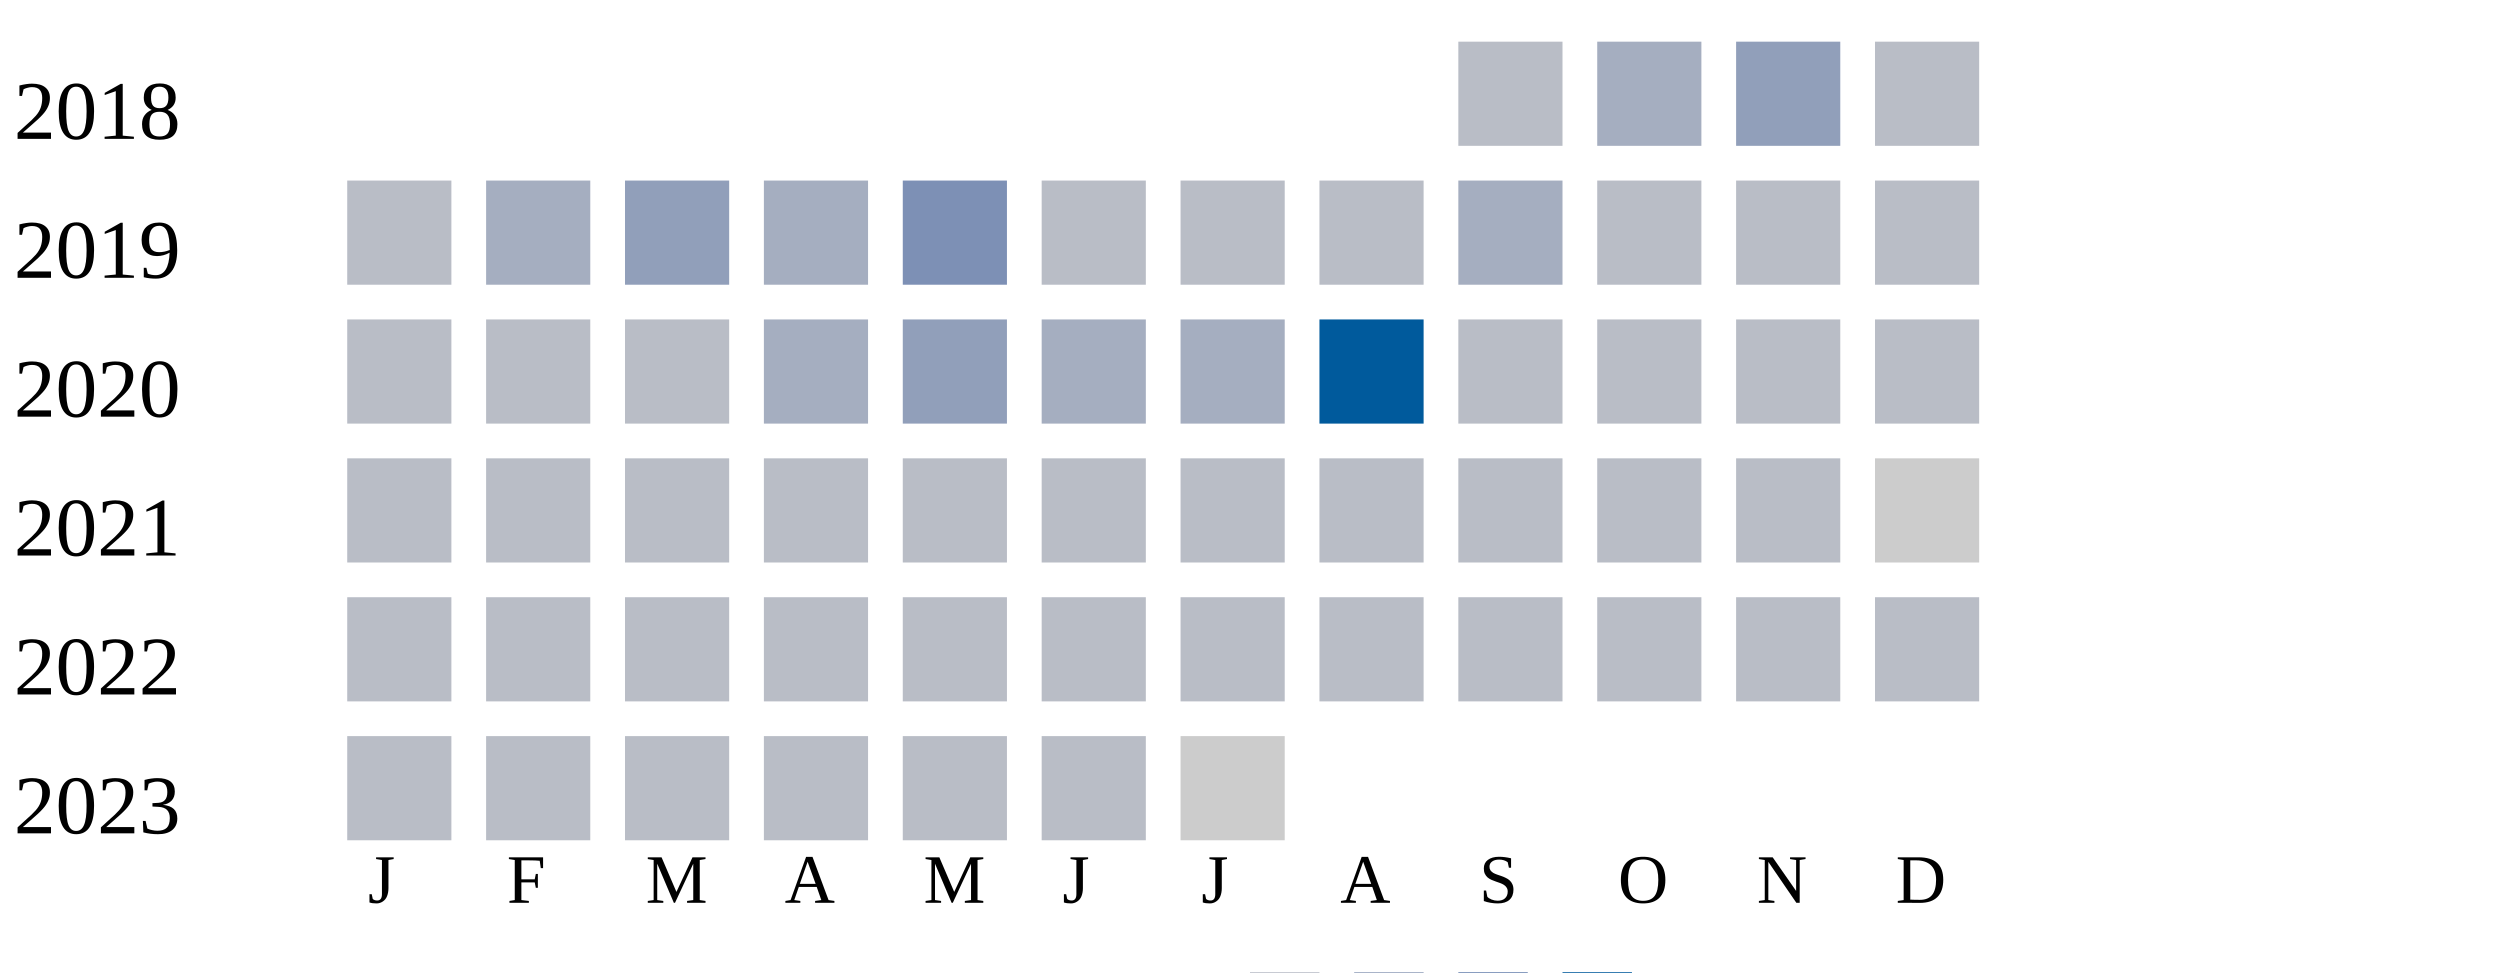
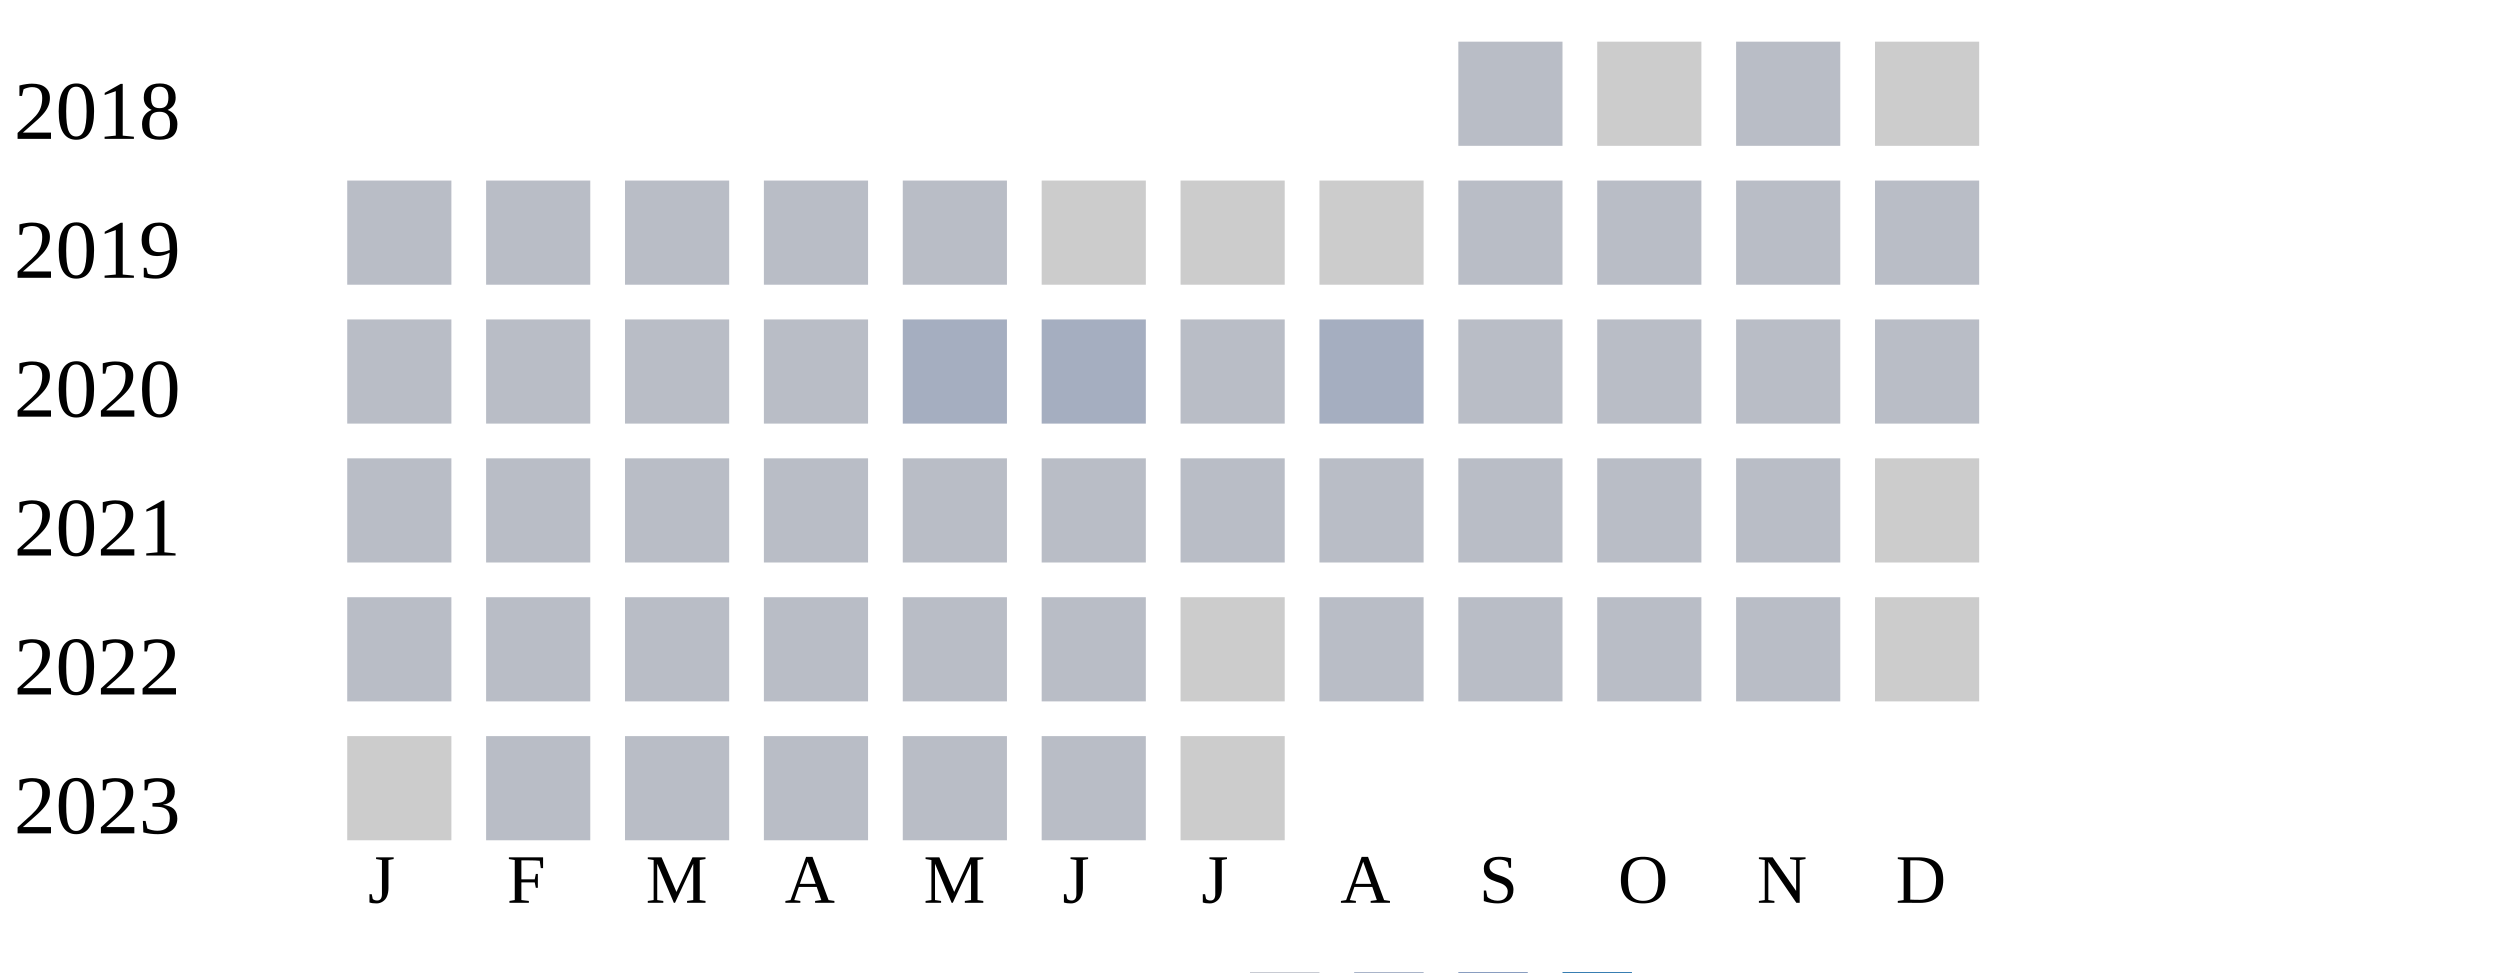
<svg xmlns="http://www.w3.org/2000/svg" width="360" height="140">
  <g transform="translate(0 0)">
    <text x="2" y="20">2018</text>
    <rect x="210" y="6" width="15" height="15" fill="#b9bdc6" />
-     <rect x="230" y="6" width="15" height="15" fill="#a5aec0" />
-     <rect x="250" y="6" width="15" height="15" fill="#919fba" />
-     <rect x="270" y="6" width="15" height="15" fill="#b9bdc6" />
+     <rect x="230" y="6" width="15" height="15" fill="#cccccc" />
+     <rect x="250" y="6" width="15" height="15" fill="#b9bdc6" />
+     <rect x="270" y="6" width="15" height="15" fill="#cccccc" />
  </g>
  <g transform="translate(0 20)">
    <text x="2" y="20">2019</text>
    <rect x="50" y="6" width="15" height="15" fill="#b9bdc6" />
-     <rect x="70" y="6" width="15" height="15" fill="#a5aec0" />
-     <rect x="90" y="6" width="15" height="15" fill="#919fba" />
-     <rect x="110" y="6" width="15" height="15" fill="#a5aec0" />
-     <rect x="130" y="6" width="15" height="15" fill="#7d90b5" />
-     <rect x="150" y="6" width="15" height="15" fill="#b9bdc6" />
-     <rect x="170" y="6" width="15" height="15" fill="#b9bdc6" />
-     <rect x="190" y="6" width="15" height="15" fill="#b9bdc6" />
-     <rect x="210" y="6" width="15" height="15" fill="#a5aec0" />
+     <rect x="70" y="6" width="15" height="15" fill="#b9bdc6" />
+     <rect x="90" y="6" width="15" height="15" fill="#b9bdc6" />
+     <rect x="110" y="6" width="15" height="15" fill="#b9bdc6" />
+     <rect x="130" y="6" width="15" height="15" fill="#b9bdc6" />
+     <rect x="150" y="6" width="15" height="15" fill="#cccccc" />
+     <rect x="170" y="6" width="15" height="15" fill="#cccccc" />
+     <rect x="190" y="6" width="15" height="15" fill="#cccccc" />
+     <rect x="210" y="6" width="15" height="15" fill="#b9bdc6" />
    <rect x="230" y="6" width="15" height="15" fill="#b9bdc6" />
    <rect x="250" y="6" width="15" height="15" fill="#b9bdc6" />
    <rect x="270" y="6" width="15" height="15" fill="#b9bdc6" />
  </g>
  <g transform="translate(0 40)">
    <text x="2" y="20">2020</text>
    <rect x="50" y="6" width="15" height="15" fill="#b9bdc6" />
    <rect x="70" y="6" width="15" height="15" fill="#b9bdc6" />
    <rect x="90" y="6" width="15" height="15" fill="#b9bdc6" />
-     <rect x="110" y="6" width="15" height="15" fill="#a5aec0" />
-     <rect x="130" y="6" width="15" height="15" fill="#919fba" />
+     <rect x="110" y="6" width="15" height="15" fill="#b9bdc6" />
+     <rect x="130" y="6" width="15" height="15" fill="#a5aec0" />
    <rect x="150" y="6" width="15" height="15" fill="#a5aec0" />
-     <rect x="170" y="6" width="15" height="15" fill="#a5aec0" />
-     <rect x="190" y="6" width="15" height="15" fill="#005a9c" />
+     <rect x="170" y="6" width="15" height="15" fill="#b9bdc6" />
+     <rect x="190" y="6" width="15" height="15" fill="#a5aec0" />
    <rect x="210" y="6" width="15" height="15" fill="#b9bdc6" />
    <rect x="230" y="6" width="15" height="15" fill="#b9bdc6" />
    <rect x="250" y="6" width="15" height="15" fill="#b9bdc6" />
    <rect x="270" y="6" width="15" height="15" fill="#b9bdc6" />
  </g>
  <g transform="translate(0 60)">
    <text x="2" y="20">2021</text>
    <rect x="50" y="6" width="15" height="15" fill="#b9bdc6" />
    <rect x="70" y="6" width="15" height="15" fill="#b9bdc6" />
    <rect x="90" y="6" width="15" height="15" fill="#b9bdc6" />
    <rect x="110" y="6" width="15" height="15" fill="#b9bdc6" />
    <rect x="130" y="6" width="15" height="15" fill="#b9bdc6" />
    <rect x="150" y="6" width="15" height="15" fill="#b9bdc6" />
    <rect x="170" y="6" width="15" height="15" fill="#b9bdc6" />
    <rect x="190" y="6" width="15" height="15" fill="#b9bdc6" />
    <rect x="210" y="6" width="15" height="15" fill="#b9bdc6" />
    <rect x="230" y="6" width="15" height="15" fill="#b9bdc6" />
    <rect x="250" y="6" width="15" height="15" fill="#b9bdc6" />
    <rect x="270" y="6" width="15" height="15" fill="#cccccc" />
  </g>
  <g transform="translate(0 80)">
    <text x="2" y="20">2022</text>
    <rect x="50" y="6" width="15" height="15" fill="#b9bdc6" />
    <rect x="70" y="6" width="15" height="15" fill="#b9bdc6" />
    <rect x="90" y="6" width="15" height="15" fill="#b9bdc6" />
    <rect x="110" y="6" width="15" height="15" fill="#b9bdc6" />
    <rect x="130" y="6" width="15" height="15" fill="#b9bdc6" />
    <rect x="150" y="6" width="15" height="15" fill="#b9bdc6" />
-     <rect x="170" y="6" width="15" height="15" fill="#b9bdc6" />
+     <rect x="170" y="6" width="15" height="15" fill="#cccccc" />
    <rect x="190" y="6" width="15" height="15" fill="#b9bdc6" />
    <rect x="210" y="6" width="15" height="15" fill="#b9bdc6" />
    <rect x="230" y="6" width="15" height="15" fill="#b9bdc6" />
    <rect x="250" y="6" width="15" height="15" fill="#b9bdc6" />
-     <rect x="270" y="6" width="15" height="15" fill="#b9bdc6" />
+     <rect x="270" y="6" width="15" height="15" fill="#cccccc" />
  </g>
  <g transform="translate(0 100)">
    <text x="2" y="20">2023</text>
-     <rect x="50" y="6" width="15" height="15" fill="#b9bdc6" />
+     <rect x="50" y="6" width="15" height="15" fill="#cccccc" />
    <rect x="70" y="6" width="15" height="15" fill="#b9bdc6" />
    <rect x="90" y="6" width="15" height="15" fill="#b9bdc6" />
    <rect x="110" y="6" width="15" height="15" fill="#b9bdc6" />
    <rect x="130" y="6" width="15" height="15" fill="#b9bdc6" />
    <rect x="150" y="6" width="15" height="15" fill="#b9bdc6" />
    <rect x="170" y="6" width="15" height="15" fill="#cccccc" />
  </g>
  <text style="font-size: 10px; text-align: center" x="53" y="130">J</text>
  <text style="font-size: 10px; text-align: center" x="73" y="130">F</text>
  <text style="font-size: 10px; text-align: center" x="93" y="130">M</text>
  <text style="font-size: 10px; text-align: center" x="113" y="130">A</text>
  <text style="font-size: 10px; text-align: center" x="133" y="130">M</text>
  <text style="font-size: 10px; text-align: center" x="153" y="130">J</text>
  <text style="font-size: 10px; text-align: center" x="173" y="130">J</text>
  <text style="font-size: 10px; text-align: center" x="193" y="130">A</text>
  <text style="font-size: 10px; text-align: center" x="213" y="130">S</text>
  <text style="font-size: 10px; text-align: center" x="233" y="130">O</text>
  <text style="font-size: 10px; text-align: center" x="253" y="130">N</text>
  <text style="font-size: 10px; text-align: center" x="273" y="130">D</text>
  <text style="font-size: 10px;" x="155" y="149">Less</text>
  <rect fill="#b9bdc6" width="10" height="10" x="180" y="140" />
  <rect fill="#919fba" width="10" height="10" x="195" y="140" />
  <rect fill="#6882ae" width="10" height="10" x="210" y="140" />
  <rect fill="#005a9c" width="10" height="10" x="225" y="140" />
  <text x="240" y="149" style="font-size: 10px;">More</text>
</svg>
